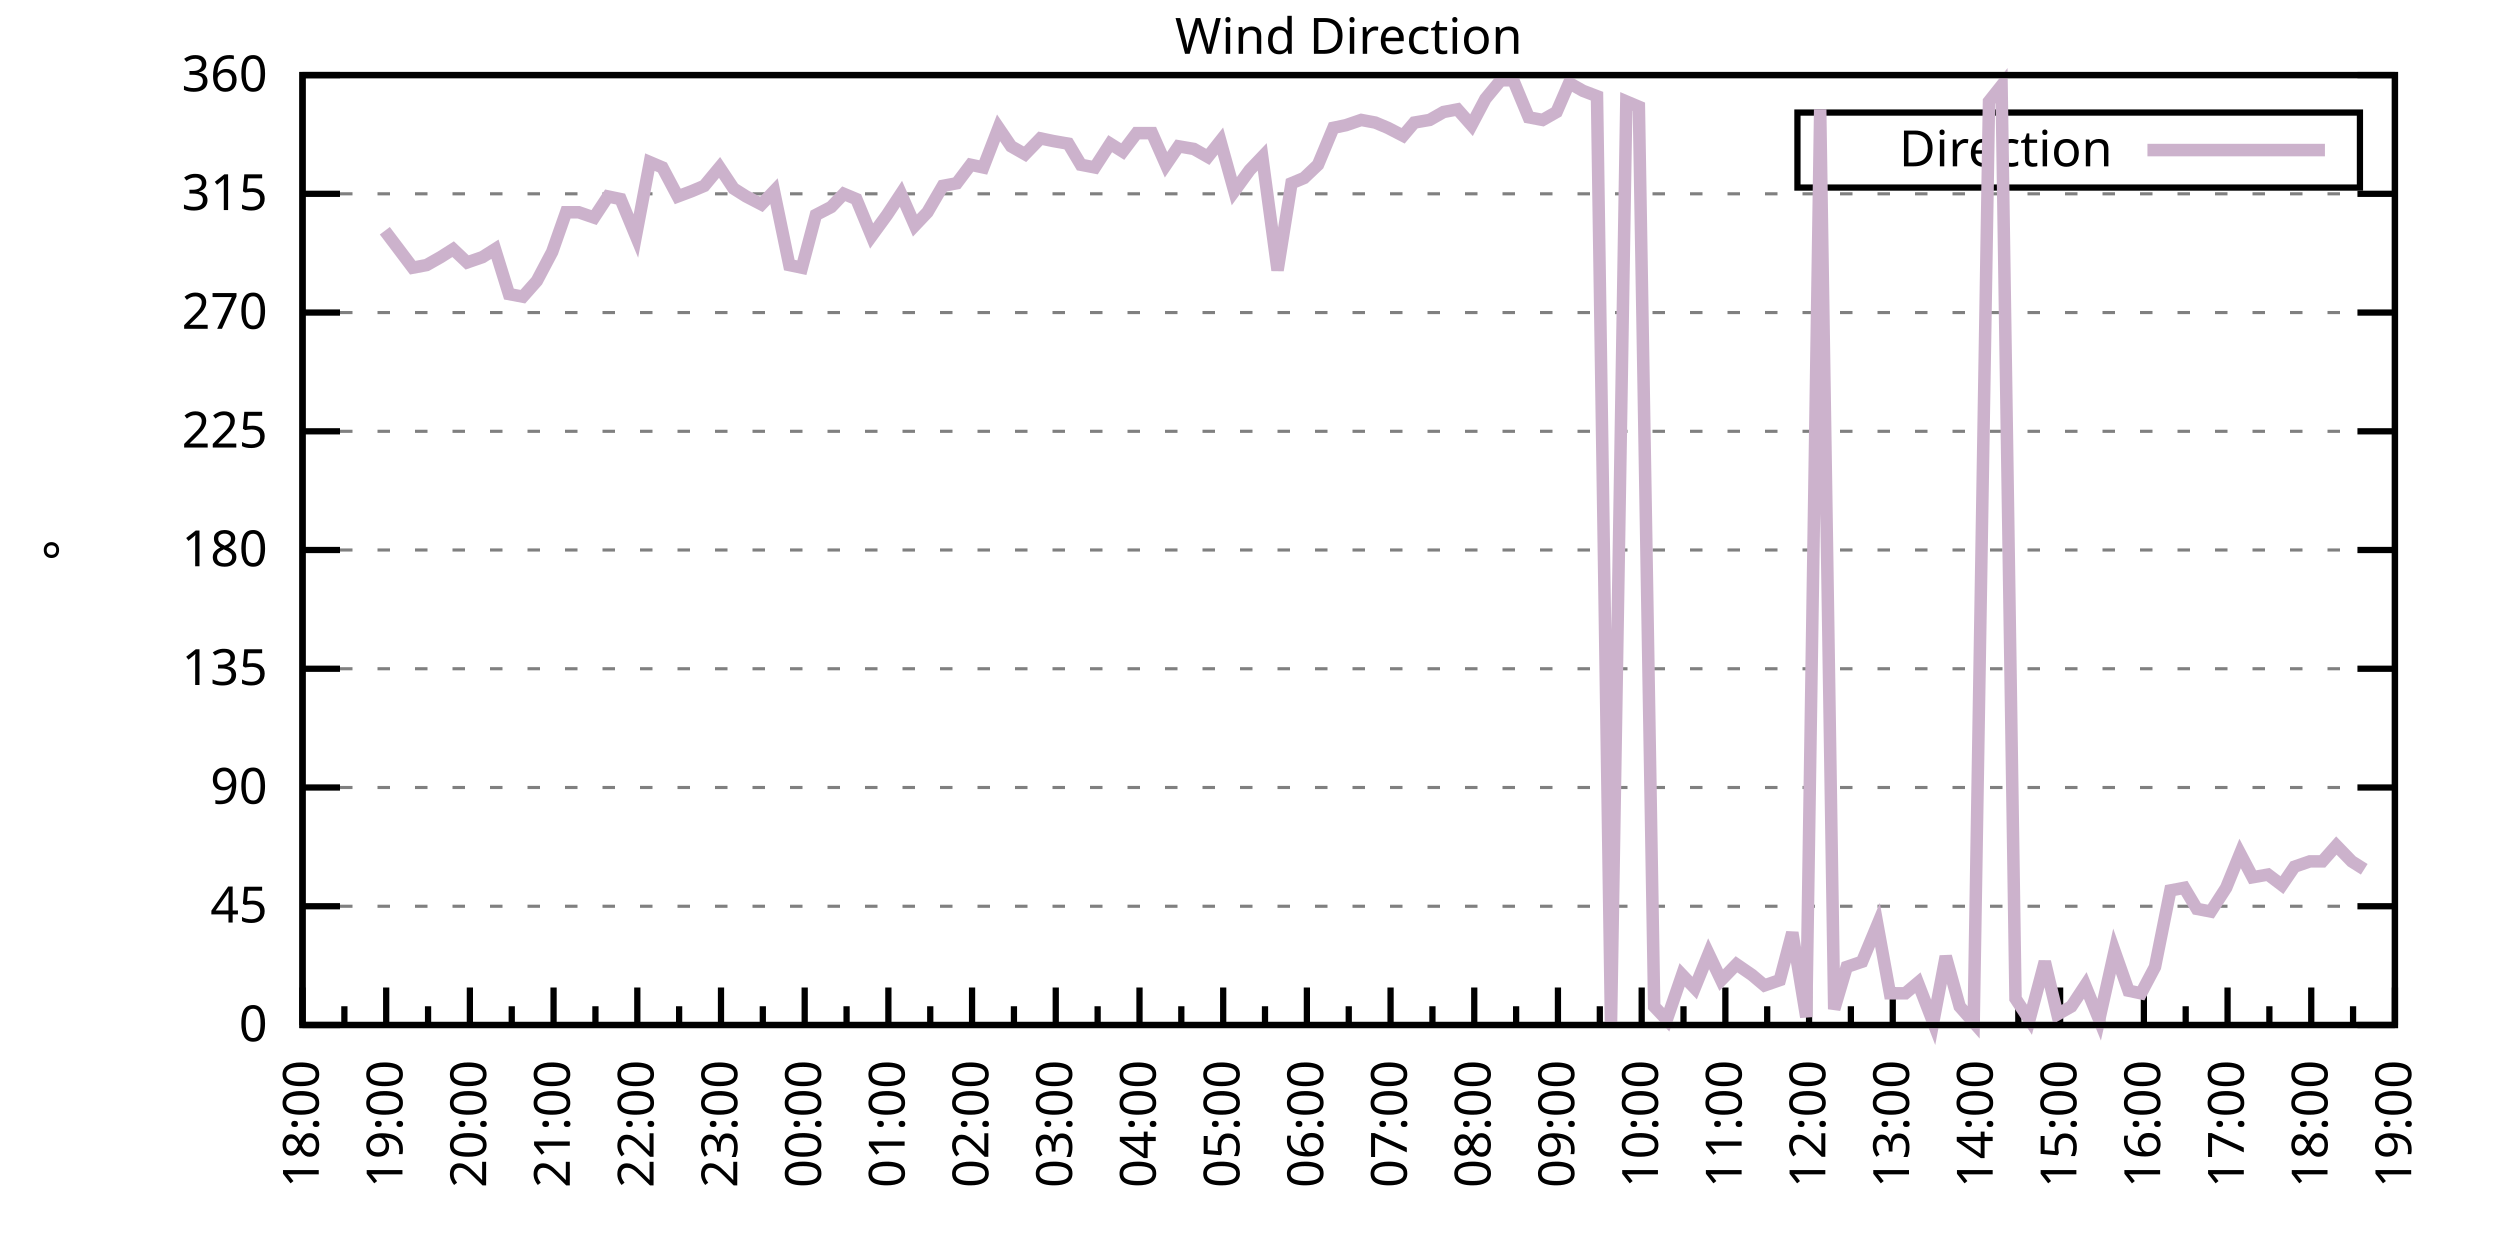
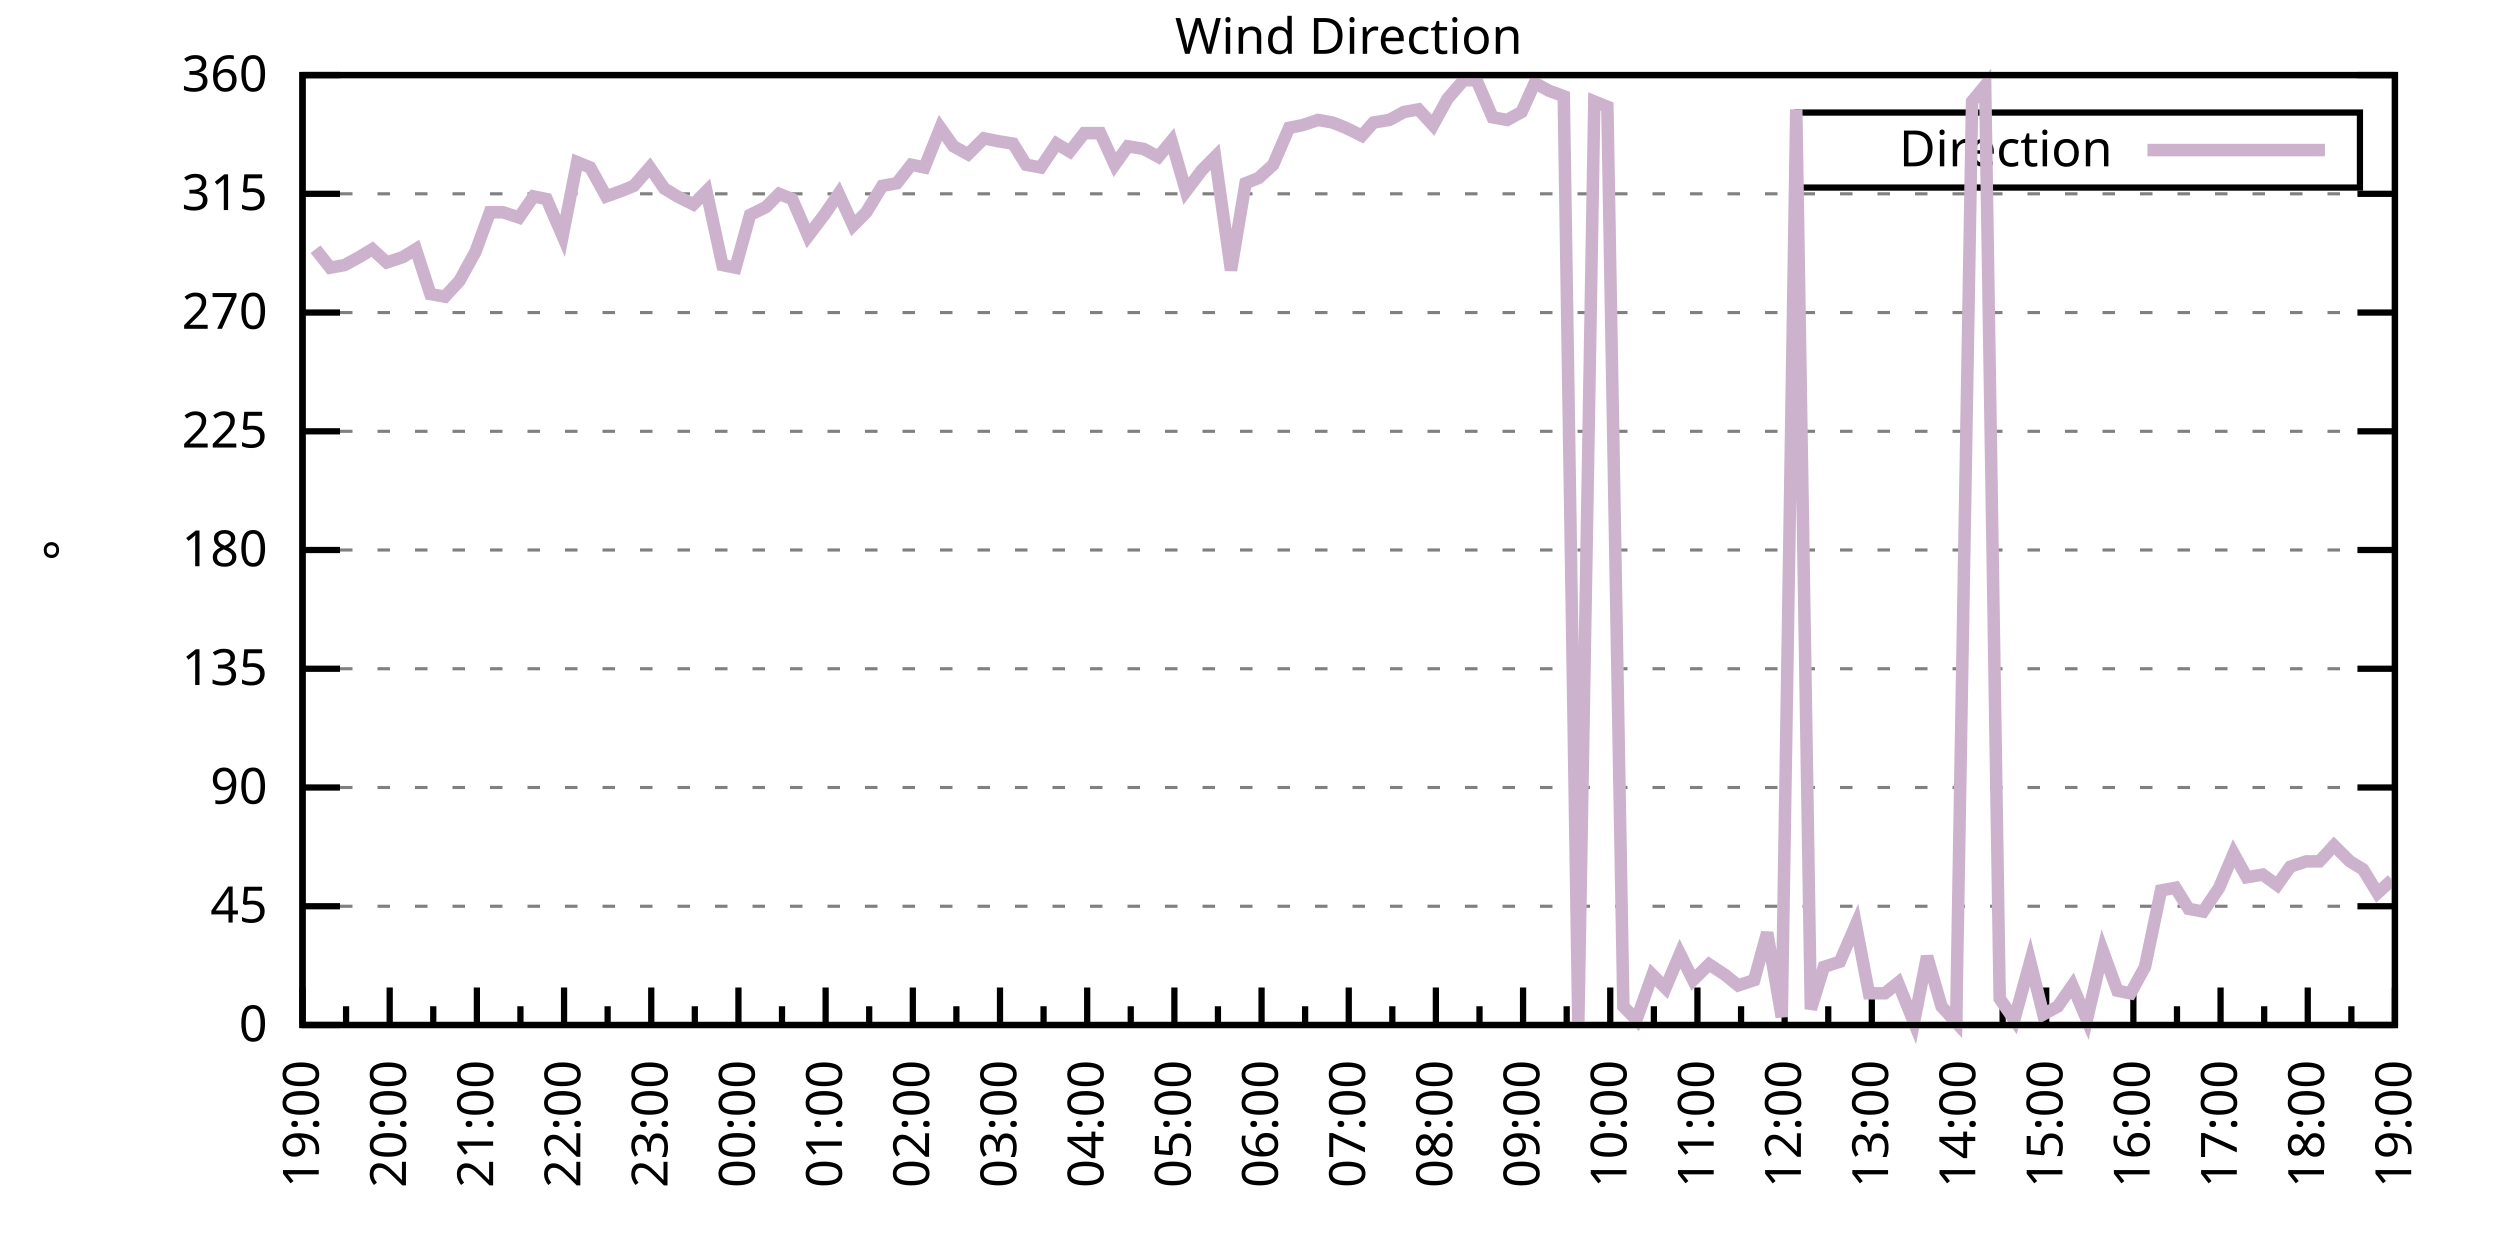
<svg xmlns="http://www.w3.org/2000/svg" xmlns:xlink="http://www.w3.org/1999/xlink" width="400" height="200" viewBox="0 0 400 200">
  <g id="gnuplot_canvas">
    <rect x="0" y="0" width="400" height="200" fill="none" />
    <defs>
      <circle id="gpDot" r="0.5" stroke-width="0.5" stroke="currentColor" />
      <path id="gpPt0" stroke-width="0.333" stroke="currentColor" d="M-1,0 h2 M0,-1 v2" />
      <path id="gpPt1" stroke-width="0.333" stroke="currentColor" d="M-1,-1 L1,1 M1,-1 L-1,1" />
      <path id="gpPt2" stroke-width="0.333" stroke="currentColor" d="M-1,0 L1,0 M0,-1 L0,1 M-1,-1 L1,1 M-1,1 L1,-1" />
      <rect id="gpPt3" stroke-width="0.333" stroke="currentColor" x="-1" y="-1" width="2" height="2" />
      <rect id="gpPt4" stroke-width="0.333" stroke="currentColor" fill="currentColor" x="-1" y="-1" width="2" height="2" />
      <circle id="gpPt5" stroke-width="0.333" stroke="currentColor" cx="0" cy="0" r="1" />
      <use xlink:href="#gpPt5" id="gpPt6" fill="currentColor" stroke="none" />
      <path id="gpPt7" stroke-width="0.333" stroke="currentColor" d="M0,-1.33 L-1.33,0.67 L1.33,0.67 z" />
      <use xlink:href="#gpPt7" id="gpPt8" fill="currentColor" stroke="none" />
      <use xlink:href="#gpPt7" id="gpPt9" stroke="currentColor" transform="rotate(180)" />
      <use xlink:href="#gpPt9" id="gpPt10" fill="currentColor" stroke="none" />
      <use xlink:href="#gpPt3" id="gpPt11" stroke="currentColor" transform="rotate(45)" />
      <use xlink:href="#gpPt11" id="gpPt12" fill="currentColor" stroke="none" />
      <path id="gpPt13" stroke-width="0.333" stroke="currentColor" d="M0,1.330 L1.265,0.411 L0.782,-1.067 L-0.782,-1.076 L-1.265,0.411 z" />
      <use xlink:href="#gpPt13" id="gpPt14" fill="currentColor" stroke="none" />
      <filter id="textbox" filterUnits="objectBoundingBox" x="0" y="0" height="1" width="1">
        <feFlood flood-color="white" flood-opacity="1" result="bgnd" />
        <feComposite in="SourceGraphic" in2="bgnd" operator="atop" />
      </filter>
      <filter id="greybox" filterUnits="objectBoundingBox" x="0" y="0" height="1" width="1">
        <feFlood flood-color="lightgrey" flood-opacity="1" result="grey" />
        <feComposite in="SourceGraphic" in2="grey" operator="atop" />
      </filter>
    </defs>
    <g fill="none" color="white" stroke="currentColor" stroke-width="1.00" stroke-linecap="butt" stroke-linejoin="miter">
</g>
    <g fill="none" color="black" stroke="currentColor" stroke-width="1.00" stroke-linecap="butt" stroke-linejoin="miter">
      <g stroke="none" shape-rendering="crispEdges">
        <polygon fill="rgb(255, 255, 255)" points="48.40,164.00 383.18,164.00 383.18,12.02 48.40,12.02 " />
      </g>
    </g>
    <g fill="none" color="black" stroke="currentColor" stroke-width="1.00" stroke-linecap="butt" stroke-linejoin="miter">
</g>
    <g fill="none" color="black" stroke="black" stroke-width="0.50" stroke-linecap="butt" stroke-linejoin="miter">
</g>
    <g fill="none" color="gray" stroke="currentColor" stroke-width="0.50" stroke-linecap="butt" stroke-linejoin="miter">
      <path stroke="gray" stroke-dasharray="2,4" class="gridline" d="M48.40,164.00 L383.19,164.00  " />
    </g>
    <g fill="none" color="gray" stroke="gray" stroke-width="1.00" stroke-linecap="butt" stroke-linejoin="miter">
</g>
    <g fill="none" color="black" stroke="currentColor" stroke-width="1.00" stroke-linecap="butt" stroke-linejoin="miter">
      <path stroke="black" d="M48.40,164.00 L54.40,164.00 M383.19,164.00 L377.19,164.00  " />
      <g transform="translate(42.80,166.60)" stroke="none" fill="black" font-family="Sans" font-size="8.00" text-anchor="end">
        <text>
          <tspan font-family="Sans"> 0</tspan>
        </text>
      </g>
    </g>
    <g fill="none" color="black" stroke="currentColor" stroke-width="1.00" stroke-linecap="butt" stroke-linejoin="miter">
</g>
    <g fill="none" color="black" stroke="black" stroke-width="0.50" stroke-linecap="butt" stroke-linejoin="miter">
</g>
    <g fill="none" color="gray" stroke="currentColor" stroke-width="0.50" stroke-linecap="butt" stroke-linejoin="miter">
      <path stroke="gray" stroke-dasharray="2,4" class="gridline" d="M48.40,145.00 L383.19,145.00  " />
    </g>
    <g fill="none" color="gray" stroke="gray" stroke-width="1.00" stroke-linecap="butt" stroke-linejoin="miter">
</g>
    <g fill="none" color="black" stroke="currentColor" stroke-width="1.00" stroke-linecap="butt" stroke-linejoin="miter">
      <path stroke="black" d="M48.40,145.00 L54.40,145.00 M383.19,145.00 L377.19,145.00  " />
      <g transform="translate(42.80,147.60)" stroke="none" fill="black" font-family="Sans" font-size="8.00" text-anchor="end">
        <text>
          <tspan font-family="Sans"> 45</tspan>
        </text>
      </g>
    </g>
    <g fill="none" color="black" stroke="currentColor" stroke-width="1.00" stroke-linecap="butt" stroke-linejoin="miter">
</g>
    <g fill="none" color="black" stroke="black" stroke-width="0.50" stroke-linecap="butt" stroke-linejoin="miter">
</g>
    <g fill="none" color="gray" stroke="currentColor" stroke-width="0.50" stroke-linecap="butt" stroke-linejoin="miter">
      <path stroke="gray" stroke-dasharray="2,4" class="gridline" d="M48.40,126.00 L383.19,126.00  " />
    </g>
    <g fill="none" color="gray" stroke="gray" stroke-width="1.00" stroke-linecap="butt" stroke-linejoin="miter">
</g>
    <g fill="none" color="black" stroke="currentColor" stroke-width="1.00" stroke-linecap="butt" stroke-linejoin="miter">
      <path stroke="black" d="M48.40,126.00 L54.40,126.00 M383.19,126.00 L377.19,126.00  " />
      <g transform="translate(42.80,128.60)" stroke="none" fill="black" font-family="Sans" font-size="8.00" text-anchor="end">
        <text>
          <tspan font-family="Sans"> 90</tspan>
        </text>
      </g>
    </g>
    <g fill="none" color="black" stroke="currentColor" stroke-width="1.00" stroke-linecap="butt" stroke-linejoin="miter">
</g>
    <g fill="none" color="black" stroke="black" stroke-width="0.50" stroke-linecap="butt" stroke-linejoin="miter">
</g>
    <g fill="none" color="gray" stroke="currentColor" stroke-width="0.50" stroke-linecap="butt" stroke-linejoin="miter">
      <path stroke="gray" stroke-dasharray="2,4" class="gridline" d="M48.40,107.00 L383.19,107.00  " />
    </g>
    <g fill="none" color="gray" stroke="gray" stroke-width="1.00" stroke-linecap="butt" stroke-linejoin="miter">
</g>
    <g fill="none" color="black" stroke="currentColor" stroke-width="1.00" stroke-linecap="butt" stroke-linejoin="miter">
      <path stroke="black" d="M48.40,107.00 L54.40,107.00 M383.19,107.00 L377.19,107.00  " />
      <g transform="translate(42.80,109.60)" stroke="none" fill="black" font-family="Sans" font-size="8.00" text-anchor="end">
        <text>
          <tspan font-family="Sans"> 135</tspan>
        </text>
      </g>
    </g>
    <g fill="none" color="black" stroke="currentColor" stroke-width="1.00" stroke-linecap="butt" stroke-linejoin="miter">
</g>
    <g fill="none" color="black" stroke="black" stroke-width="0.50" stroke-linecap="butt" stroke-linejoin="miter">
</g>
    <g fill="none" color="gray" stroke="currentColor" stroke-width="0.50" stroke-linecap="butt" stroke-linejoin="miter">
      <path stroke="gray" stroke-dasharray="2,4" class="gridline" d="M48.40,88.00 L383.19,88.00  " />
    </g>
    <g fill="none" color="gray" stroke="gray" stroke-width="1.00" stroke-linecap="butt" stroke-linejoin="miter">
</g>
    <g fill="none" color="black" stroke="currentColor" stroke-width="1.00" stroke-linecap="butt" stroke-linejoin="miter">
      <path stroke="black" d="M48.40,88.00 L54.40,88.00 M383.19,88.00 L377.19,88.00  " />
      <g transform="translate(42.80,90.60)" stroke="none" fill="black" font-family="Sans" font-size="8.00" text-anchor="end">
        <text>
          <tspan font-family="Sans"> 180</tspan>
        </text>
      </g>
    </g>
    <g fill="none" color="black" stroke="currentColor" stroke-width="1.00" stroke-linecap="butt" stroke-linejoin="miter">
</g>
    <g fill="none" color="black" stroke="black" stroke-width="0.50" stroke-linecap="butt" stroke-linejoin="miter">
</g>
    <g fill="none" color="gray" stroke="currentColor" stroke-width="0.50" stroke-linecap="butt" stroke-linejoin="miter">
      <path stroke="gray" stroke-dasharray="2,4" class="gridline" d="M48.40,69.01 L383.19,69.01  " />
    </g>
    <g fill="none" color="gray" stroke="gray" stroke-width="1.00" stroke-linecap="butt" stroke-linejoin="miter">
</g>
    <g fill="none" color="black" stroke="currentColor" stroke-width="1.00" stroke-linecap="butt" stroke-linejoin="miter">
      <path stroke="black" d="M48.40,69.01 L54.40,69.01 M383.19,69.01 L377.19,69.01  " />
      <g transform="translate(42.80,71.61)" stroke="none" fill="black" font-family="Sans" font-size="8.00" text-anchor="end">
        <text>
          <tspan font-family="Sans"> 225</tspan>
        </text>
      </g>
    </g>
    <g fill="none" color="black" stroke="currentColor" stroke-width="1.00" stroke-linecap="butt" stroke-linejoin="miter">
</g>
    <g fill="none" color="black" stroke="black" stroke-width="0.50" stroke-linecap="butt" stroke-linejoin="miter">
</g>
    <g fill="none" color="gray" stroke="currentColor" stroke-width="0.50" stroke-linecap="butt" stroke-linejoin="miter">
      <path stroke="gray" stroke-dasharray="2,4" class="gridline" d="M48.40,50.01 L383.19,50.01  " />
    </g>
    <g fill="none" color="gray" stroke="gray" stroke-width="1.00" stroke-linecap="butt" stroke-linejoin="miter">
</g>
    <g fill="none" color="black" stroke="currentColor" stroke-width="1.00" stroke-linecap="butt" stroke-linejoin="miter">
      <path stroke="black" d="M48.40,50.01 L54.40,50.01 M383.19,50.01 L377.19,50.01  " />
      <g transform="translate(42.80,52.61)" stroke="none" fill="black" font-family="Sans" font-size="8.00" text-anchor="end">
        <text>
          <tspan font-family="Sans"> 270</tspan>
        </text>
      </g>
    </g>
    <g fill="none" color="black" stroke="currentColor" stroke-width="1.00" stroke-linecap="butt" stroke-linejoin="miter">
</g>
    <g fill="none" color="black" stroke="black" stroke-width="0.50" stroke-linecap="butt" stroke-linejoin="miter">
</g>
    <g fill="none" color="gray" stroke="currentColor" stroke-width="0.50" stroke-linecap="butt" stroke-linejoin="miter">
      <path stroke="gray" stroke-dasharray="2,4" class="gridline" d="M48.40,31.01 L383.19,31.01  " />
    </g>
    <g fill="none" color="gray" stroke="gray" stroke-width="1.00" stroke-linecap="butt" stroke-linejoin="miter">
</g>
    <g fill="none" color="black" stroke="currentColor" stroke-width="1.00" stroke-linecap="butt" stroke-linejoin="miter">
      <path stroke="black" d="M48.40,31.01 L54.40,31.01 M383.19,31.01 L377.19,31.01  " />
      <g transform="translate(42.80,33.61)" stroke="none" fill="black" font-family="Sans" font-size="8.00" text-anchor="end">
        <text>
          <tspan font-family="Sans"> 315</tspan>
        </text>
      </g>
    </g>
    <g fill="none" color="black" stroke="currentColor" stroke-width="1.00" stroke-linecap="butt" stroke-linejoin="miter">
</g>
    <g fill="none" color="black" stroke="black" stroke-width="0.50" stroke-linecap="butt" stroke-linejoin="miter">
</g>
    <g fill="none" color="gray" stroke="currentColor" stroke-width="0.50" stroke-linecap="butt" stroke-linejoin="miter">
      <path stroke="gray" stroke-dasharray="2,4" class="gridline" d="M48.40,12.01 L383.19,12.01  " />
    </g>
    <g fill="none" color="gray" stroke="gray" stroke-width="1.00" stroke-linecap="butt" stroke-linejoin="miter">
</g>
    <g fill="none" color="black" stroke="currentColor" stroke-width="1.00" stroke-linecap="butt" stroke-linejoin="miter">
      <path stroke="black" d="M48.40,12.01 L54.40,12.01 M383.19,12.01 L377.19,12.01  " />
      <g transform="translate(42.80,14.61)" stroke="none" fill="black" font-family="Sans" font-size="8.00" text-anchor="end">
        <text>
          <tspan font-family="Sans"> 360</tspan>
        </text>
      </g>
    </g>
    <g fill="none" color="black" stroke="currentColor" stroke-width="1.00" stroke-linecap="butt" stroke-linejoin="miter">
      <path stroke="black" d="M48.40,164.00 L48.40,158.00  " />
      <g transform="translate(51.00,169.60) rotate(270)" stroke="none" fill="black" font-family="Sans" font-size="8.00" text-anchor="end">
        <text>
+           <tspan font-family="Sans">19:00</tspan>
+         </text>
+       </g>
+     </g>
+     <g fill="none" color="black" stroke="currentColor" stroke-width="1.00" stroke-linecap="butt" stroke-linejoin="miter">
+       <path stroke="black" d="M55.37,164.00 L55.37,161.00 M62.35,164.00 L62.35,158.00  " />
+       <g transform="translate(64.95,169.60) rotate(270)" stroke="none" fill="black" font-family="Sans" font-size="8.00" text-anchor="end">
+         <text>
+           <tspan font-family="Sans">20:00</tspan>
+         </text>
+       </g>
+     </g>
+     <g fill="none" color="black" stroke="currentColor" stroke-width="1.00" stroke-linecap="butt" stroke-linejoin="miter">
+       <path stroke="black" d="M69.32,164.00 L69.32,161.00 M76.30,164.00 L76.30,158.00  " />
+       <g transform="translate(78.90,169.60) rotate(270)" stroke="none" fill="black" font-family="Sans" font-size="8.00" text-anchor="end">
+         <text>
+           <tspan font-family="Sans">21:00</tspan>
+         </text>
+       </g>
+     </g>
+     <g fill="none" color="black" stroke="currentColor" stroke-width="1.00" stroke-linecap="butt" stroke-linejoin="miter">
+       <path stroke="black" d="M83.27,164.00 L83.27,161.00 M90.25,164.00 L90.25,158.00  " />
+       <g transform="translate(92.85,169.60) rotate(270)" stroke="none" fill="black" font-family="Sans" font-size="8.00" text-anchor="end">
+         <text>
+           <tspan font-family="Sans">22:00</tspan>
+         </text>
+       </g>
+     </g>
+     <g fill="none" color="black" stroke="currentColor" stroke-width="1.00" stroke-linecap="butt" stroke-linejoin="miter">
+       <path stroke="black" d="M97.22,164.00 L97.22,161.00 M104.20,164.00 L104.20,158.00  " />
+       <g transform="translate(106.80,169.60) rotate(270)" stroke="none" fill="black" font-family="Sans" font-size="8.00" text-anchor="end">
+         <text>
+           <tspan font-family="Sans">23:00</tspan>
+         </text>
+       </g>
+     </g>
+     <g fill="none" color="black" stroke="currentColor" stroke-width="1.00" stroke-linecap="butt" stroke-linejoin="miter">
+       <path stroke="black" d="M111.17,164.00 L111.17,161.00 M118.15,164.00 L118.15,158.00  " />
+       <g transform="translate(120.75,169.60) rotate(270)" stroke="none" fill="black" font-family="Sans" font-size="8.00" text-anchor="end">
+         <text>
+           <tspan font-family="Sans">00:00</tspan>
+         </text>
+       </g>
+     </g>
+     <g fill="none" color="black" stroke="currentColor" stroke-width="1.00" stroke-linecap="butt" stroke-linejoin="miter">
+       <path stroke="black" d="M125.12,164.00 L125.12,161.00 M132.10,164.00 L132.10,158.00  " />
+       <g transform="translate(134.70,169.60) rotate(270)" stroke="none" fill="black" font-family="Sans" font-size="8.00" text-anchor="end">
+         <text>
+           <tspan font-family="Sans">01:00</tspan>
+         </text>
+       </g>
+     </g>
+     <g fill="none" color="black" stroke="currentColor" stroke-width="1.00" stroke-linecap="butt" stroke-linejoin="miter">
+       <path stroke="black" d="M139.07,164.00 L139.07,161.00 M146.05,164.00 L146.05,158.00  " />
+       <g transform="translate(148.65,169.60) rotate(270)" stroke="none" fill="black" font-family="Sans" font-size="8.00" text-anchor="end">
+         <text>
+           <tspan font-family="Sans">02:00</tspan>
+         </text>
+       </g>
+     </g>
+     <g fill="none" color="black" stroke="currentColor" stroke-width="1.00" stroke-linecap="butt" stroke-linejoin="miter">
+       <path stroke="black" d="M153.02,164.00 L153.02,161.00 M160.00,164.00 L160.00,158.00  " />
+       <g transform="translate(162.60,169.60) rotate(270)" stroke="none" fill="black" font-family="Sans" font-size="8.00" text-anchor="end">
+         <text>
+           <tspan font-family="Sans">03:00</tspan>
+         </text>
+       </g>
+     </g>
+     <g fill="none" color="black" stroke="currentColor" stroke-width="1.00" stroke-linecap="butt" stroke-linejoin="miter">
+       <path stroke="black" d="M166.97,164.00 L166.97,161.00 M173.95,164.00 L173.95,158.00  " />
+       <g transform="translate(176.55,169.60) rotate(270)" stroke="none" fill="black" font-family="Sans" font-size="8.00" text-anchor="end">
+         <text>
+           <tspan font-family="Sans">04:00</tspan>
+         </text>
+       </g>
+     </g>
+     <g fill="none" color="black" stroke="currentColor" stroke-width="1.00" stroke-linecap="butt" stroke-linejoin="miter">
+       <path stroke="black" d="M180.92,164.00 L180.92,161.00 M187.90,164.00 L187.90,158.00  " />
+       <g transform="translate(190.50,169.60) rotate(270)" stroke="none" fill="black" font-family="Sans" font-size="8.00" text-anchor="end">
+         <text>
+           <tspan font-family="Sans">05:00</tspan>
+         </text>
+       </g>
+     </g>
+     <g fill="none" color="black" stroke="currentColor" stroke-width="1.00" stroke-linecap="butt" stroke-linejoin="miter">
+       <path stroke="black" d="M194.87,164.00 L194.87,161.00 M201.85,164.00 L201.85,158.00  " />
+       <g transform="translate(204.45,169.60) rotate(270)" stroke="none" fill="black" font-family="Sans" font-size="8.00" text-anchor="end">
+         <text>
+           <tspan font-family="Sans">06:00</tspan>
+         </text>
+       </g>
+     </g>
+     <g fill="none" color="black" stroke="currentColor" stroke-width="1.00" stroke-linecap="butt" stroke-linejoin="miter">
+       <path stroke="black" d="M208.82,164.00 L208.82,161.00 M215.80,164.00 L215.80,158.00  " />
+       <g transform="translate(218.40,169.60) rotate(270)" stroke="none" fill="black" font-family="Sans" font-size="8.00" text-anchor="end">
+         <text>
+           <tspan font-family="Sans">07:00</tspan>
+         </text>
+       </g>
+     </g>
+     <g fill="none" color="black" stroke="currentColor" stroke-width="1.00" stroke-linecap="butt" stroke-linejoin="miter">
+       <path stroke="black" d="M222.77,164.00 L222.77,161.00 M229.74,164.00 L229.74,158.00  " />
+       <g transform="translate(232.34,169.60) rotate(270)" stroke="none" fill="black" font-family="Sans" font-size="8.00" text-anchor="end">
+         <text>
+           <tspan font-family="Sans">08:00</tspan>
+         </text>
+       </g>
+     </g>
+     <g fill="none" color="black" stroke="currentColor" stroke-width="1.00" stroke-linecap="butt" stroke-linejoin="miter">
+       <path stroke="black" d="M236.72,164.00 L236.72,161.00 M243.69,164.00 L243.69,158.00  " />
+       <g transform="translate(246.29,169.60) rotate(270)" stroke="none" fill="black" font-family="Sans" font-size="8.00" text-anchor="end">
+         <text>
+           <tspan font-family="Sans">09:00</tspan>
+         </text>
+       </g>
+     </g>
+     <g fill="none" color="black" stroke="currentColor" stroke-width="1.00" stroke-linecap="butt" stroke-linejoin="miter">
+       <path stroke="black" d="M250.67,164.00 L250.67,161.00 M257.64,164.00 L257.64,158.00  " />
+       <g transform="translate(260.24,169.60) rotate(270)" stroke="none" fill="black" font-family="Sans" font-size="8.00" text-anchor="end">
+         <text>
+           <tspan font-family="Sans">10:00</tspan>
+         </text>
+       </g>
+     </g>
+     <g fill="none" color="black" stroke="currentColor" stroke-width="1.00" stroke-linecap="butt" stroke-linejoin="miter">
+       <path stroke="black" d="M264.62,164.00 L264.62,161.00 M271.59,164.00 L271.59,158.00  " />
+       <g transform="translate(274.19,169.60) rotate(270)" stroke="none" fill="black" font-family="Sans" font-size="8.00" text-anchor="end">
+         <text>
+           <tspan font-family="Sans">11:00</tspan>
+         </text>
+       </g>
+     </g>
+     <g fill="none" color="black" stroke="currentColor" stroke-width="1.00" stroke-linecap="butt" stroke-linejoin="miter">
+       <path stroke="black" d="M278.57,164.00 L278.57,161.00 M285.54,164.00 L285.54,158.00  " />
+       <g transform="translate(288.14,169.60) rotate(270)" stroke="none" fill="black" font-family="Sans" font-size="8.00" text-anchor="end">
+         <text>
+           <tspan font-family="Sans">12:00</tspan>
+         </text>
+       </g>
+     </g>
+     <g fill="none" color="black" stroke="currentColor" stroke-width="1.00" stroke-linecap="butt" stroke-linejoin="miter">
+       <path stroke="black" d="M292.52,164.00 L292.52,161.00 M299.49,164.00 L299.49,158.00  " />
+       <g transform="translate(302.09,169.60) rotate(270)" stroke="none" fill="black" font-family="Sans" font-size="8.00" text-anchor="end">
+         <text>
+           <tspan font-family="Sans">13:00</tspan>
+         </text>
+       </g>
+     </g>
+     <g fill="none" color="black" stroke="currentColor" stroke-width="1.00" stroke-linecap="butt" stroke-linejoin="miter">
+       <path stroke="black" d="M306.47,164.00 L306.47,161.00 M313.44,164.00 L313.44,158.00  " />
+       <g transform="translate(316.04,169.60) rotate(270)" stroke="none" fill="black" font-family="Sans" font-size="8.00" text-anchor="end">
+         <text>
+           <tspan font-family="Sans">14:00</tspan>
+         </text>
+       </g>
+     </g>
+     <g fill="none" color="black" stroke="currentColor" stroke-width="1.00" stroke-linecap="butt" stroke-linejoin="miter">
+       <path stroke="black" d="M320.42,164.00 L320.42,161.00 M327.39,164.00 L327.39,158.00  " />
+       <g transform="translate(329.99,169.60) rotate(270)" stroke="none" fill="black" font-family="Sans" font-size="8.00" text-anchor="end">
+         <text>
+           <tspan font-family="Sans">15:00</tspan>
+         </text>
+       </g>
+     </g>
+     <g fill="none" color="black" stroke="currentColor" stroke-width="1.00" stroke-linecap="butt" stroke-linejoin="miter">
+       <path stroke="black" d="M334.37,164.00 L334.37,161.00 M341.34,164.00 L341.34,158.00  " />
+       <g transform="translate(343.94,169.60) rotate(270)" stroke="none" fill="black" font-family="Sans" font-size="8.00" text-anchor="end">
+         <text>
+           <tspan font-family="Sans">16:00</tspan>
+         </text>
+       </g>
+     </g>
+     <g fill="none" color="black" stroke="currentColor" stroke-width="1.00" stroke-linecap="butt" stroke-linejoin="miter">
+       <path stroke="black" d="M348.32,164.00 L348.32,161.00 M355.29,164.00 L355.29,158.00  " />
+       <g transform="translate(357.89,169.60) rotate(270)" stroke="none" fill="black" font-family="Sans" font-size="8.00" text-anchor="end">
+         <text>
+           <tspan font-family="Sans">17:00</tspan>
+         </text>
+       </g>
+     </g>
+     <g fill="none" color="black" stroke="currentColor" stroke-width="1.00" stroke-linecap="butt" stroke-linejoin="miter">
+       <path stroke="black" d="M362.27,164.00 L362.27,161.00 M369.24,164.00 L369.24,158.00  " />
+       <g transform="translate(371.84,169.60) rotate(270)" stroke="none" fill="black" font-family="Sans" font-size="8.00" text-anchor="end">
+         <text>
          <tspan font-family="Sans">18:00</tspan>
        </text>
      </g>
    </g>
    <g fill="none" color="black" stroke="currentColor" stroke-width="1.00" stroke-linecap="butt" stroke-linejoin="miter">
-       <path stroke="black" d="M55.10,164.00 L55.10,161.00 M61.79,164.00 L61.79,158.00  " />
-       <g transform="translate(64.39,169.60) rotate(270)" stroke="none" fill="black" font-family="Sans" font-size="8.00" text-anchor="end">
-         <text>
-           <tspan font-family="Sans">19:00</tspan>
-         </text>
-       </g>
-     </g>
-     <g fill="none" color="black" stroke="currentColor" stroke-width="1.00" stroke-linecap="butt" stroke-linejoin="miter">
-       <path stroke="black" d="M68.49,164.00 L68.49,161.00 M75.18,164.00 L75.18,158.00  " />
-       <g transform="translate(77.78,169.60) rotate(270)" stroke="none" fill="black" font-family="Sans" font-size="8.00" text-anchor="end">
-         <text>
-           <tspan font-family="Sans">20:00</tspan>
-         </text>
-       </g>
-     </g>
-     <g fill="none" color="black" stroke="currentColor" stroke-width="1.00" stroke-linecap="butt" stroke-linejoin="miter">
-       <path stroke="black" d="M81.88,164.00 L81.88,161.00 M88.57,164.00 L88.57,158.00  " />
-       <g transform="translate(91.17,169.60) rotate(270)" stroke="none" fill="black" font-family="Sans" font-size="8.00" text-anchor="end">
-         <text>
-           <tspan font-family="Sans">21:00</tspan>
-         </text>
-       </g>
-     </g>
-     <g fill="none" color="black" stroke="currentColor" stroke-width="1.00" stroke-linecap="butt" stroke-linejoin="miter">
-       <path stroke="black" d="M95.27,164.00 L95.27,161.00 M101.97,164.00 L101.97,158.00  " />
-       <g transform="translate(104.57,169.60) rotate(270)" stroke="none" fill="black" font-family="Sans" font-size="8.00" text-anchor="end">
-         <text>
-           <tspan font-family="Sans">22:00</tspan>
-         </text>
-       </g>
-     </g>
-     <g fill="none" color="black" stroke="currentColor" stroke-width="1.00" stroke-linecap="butt" stroke-linejoin="miter">
-       <path stroke="black" d="M108.66,164.00 L108.66,161.00 M115.36,164.00 L115.36,158.00  " />
-       <g transform="translate(117.96,169.60) rotate(270)" stroke="none" fill="black" font-family="Sans" font-size="8.00" text-anchor="end">
-         <text>
-           <tspan font-family="Sans">23:00</tspan>
-         </text>
-       </g>
-     </g>
-     <g fill="none" color="black" stroke="currentColor" stroke-width="1.00" stroke-linecap="butt" stroke-linejoin="miter">
-       <path stroke="black" d="M122.05,164.00 L122.05,161.00 M128.75,164.00 L128.75,158.00  " />
-       <g transform="translate(131.35,169.60) rotate(270)" stroke="none" fill="black" font-family="Sans" font-size="8.00" text-anchor="end">
-         <text>
-           <tspan font-family="Sans">00:00</tspan>
-         </text>
-       </g>
-     </g>
-     <g fill="none" color="black" stroke="currentColor" stroke-width="1.00" stroke-linecap="butt" stroke-linejoin="miter">
-       <path stroke="black" d="M135.45,164.00 L135.45,161.00 M142.14,164.00 L142.14,158.00  " />
-       <g transform="translate(144.74,169.60) rotate(270)" stroke="none" fill="black" font-family="Sans" font-size="8.00" text-anchor="end">
-         <text>
-           <tspan font-family="Sans">01:00</tspan>
-         </text>
-       </g>
-     </g>
-     <g fill="none" color="black" stroke="currentColor" stroke-width="1.00" stroke-linecap="butt" stroke-linejoin="miter">
-       <path stroke="black" d="M148.84,164.00 L148.84,161.00 M155.53,164.00 L155.53,158.00  " />
-       <g transform="translate(158.13,169.60) rotate(270)" stroke="none" fill="black" font-family="Sans" font-size="8.00" text-anchor="end">
-         <text>
-           <tspan font-family="Sans">02:00</tspan>
-         </text>
-       </g>
-     </g>
-     <g fill="none" color="black" stroke="currentColor" stroke-width="1.00" stroke-linecap="butt" stroke-linejoin="miter">
-       <path stroke="black" d="M162.23,164.00 L162.23,161.00 M168.92,164.00 L168.92,158.00  " />
-       <g transform="translate(171.52,169.60) rotate(270)" stroke="none" fill="black" font-family="Sans" font-size="8.00" text-anchor="end">
-         <text>
-           <tspan font-family="Sans">03:00</tspan>
-         </text>
-       </g>
-     </g>
-     <g fill="none" color="black" stroke="currentColor" stroke-width="1.00" stroke-linecap="butt" stroke-linejoin="miter">
-       <path stroke="black" d="M175.62,164.00 L175.62,161.00 M182.32,164.00 L182.32,158.00  " />
-       <g transform="translate(184.92,169.60) rotate(270)" stroke="none" fill="black" font-family="Sans" font-size="8.00" text-anchor="end">
-         <text>
-           <tspan font-family="Sans">04:00</tspan>
-         </text>
-       </g>
-     </g>
-     <g fill="none" color="black" stroke="currentColor" stroke-width="1.00" stroke-linecap="butt" stroke-linejoin="miter">
-       <path stroke="black" d="M189.01,164.00 L189.01,161.00 M195.71,164.00 L195.71,158.00  " />
-       <g transform="translate(198.31,169.60) rotate(270)" stroke="none" fill="black" font-family="Sans" font-size="8.00" text-anchor="end">
-         <text>
-           <tspan font-family="Sans">05:00</tspan>
-         </text>
-       </g>
-     </g>
-     <g fill="none" color="black" stroke="currentColor" stroke-width="1.00" stroke-linecap="butt" stroke-linejoin="miter">
-       <path stroke="black" d="M202.40,164.00 L202.40,161.00 M209.10,164.00 L209.10,158.00  " />
-       <g transform="translate(211.70,169.60) rotate(270)" stroke="none" fill="black" font-family="Sans" font-size="8.00" text-anchor="end">
-         <text>
-           <tspan font-family="Sans">06:00</tspan>
-         </text>
-       </g>
-     </g>
-     <g fill="none" color="black" stroke="currentColor" stroke-width="1.00" stroke-linecap="butt" stroke-linejoin="miter">
-       <path stroke="black" d="M215.80,164.00 L215.80,161.00 M222.49,164.00 L222.49,158.00  " />
-       <g transform="translate(225.09,169.60) rotate(270)" stroke="none" fill="black" font-family="Sans" font-size="8.00" text-anchor="end">
-         <text>
-           <tspan font-family="Sans">07:00</tspan>
-         </text>
-       </g>
-     </g>
-     <g fill="none" color="black" stroke="currentColor" stroke-width="1.00" stroke-linecap="butt" stroke-linejoin="miter">
-       <path stroke="black" d="M229.19,164.00 L229.19,161.00 M235.88,164.00 L235.88,158.00  " />
-       <g transform="translate(238.48,169.60) rotate(270)" stroke="none" fill="black" font-family="Sans" font-size="8.00" text-anchor="end">
-         <text>
-           <tspan font-family="Sans">08:00</tspan>
-         </text>
-       </g>
-     </g>
-     <g fill="none" color="black" stroke="currentColor" stroke-width="1.00" stroke-linecap="butt" stroke-linejoin="miter">
-       <path stroke="black" d="M242.58,164.00 L242.58,161.00 M249.27,164.00 L249.27,158.00  " />
-       <g transform="translate(251.87,169.60) rotate(270)" stroke="none" fill="black" font-family="Sans" font-size="8.00" text-anchor="end">
-         <text>
-           <tspan font-family="Sans">09:00</tspan>
-         </text>
-       </g>
-     </g>
-     <g fill="none" color="black" stroke="currentColor" stroke-width="1.00" stroke-linecap="butt" stroke-linejoin="miter">
-       <path stroke="black" d="M255.97,164.00 L255.97,161.00 M262.67,164.00 L262.67,158.00  " />
-       <g transform="translate(265.27,169.60) rotate(270)" stroke="none" fill="black" font-family="Sans" font-size="8.00" text-anchor="end">
-         <text>
-           <tspan font-family="Sans">10:00</tspan>
-         </text>
-       </g>
-     </g>
-     <g fill="none" color="black" stroke="currentColor" stroke-width="1.00" stroke-linecap="butt" stroke-linejoin="miter">
-       <path stroke="black" d="M269.36,164.00 L269.36,161.00 M276.06,164.00 L276.06,158.00  " />
-       <g transform="translate(278.66,169.60) rotate(270)" stroke="none" fill="black" font-family="Sans" font-size="8.00" text-anchor="end">
-         <text>
-           <tspan font-family="Sans">11:00</tspan>
-         </text>
-       </g>
-     </g>
-     <g fill="none" color="black" stroke="currentColor" stroke-width="1.00" stroke-linecap="butt" stroke-linejoin="miter">
-       <path stroke="black" d="M282.75,164.00 L282.75,161.00 M289.45,164.00 L289.45,158.00  " />
-       <g transform="translate(292.05,169.60) rotate(270)" stroke="none" fill="black" font-family="Sans" font-size="8.00" text-anchor="end">
-         <text>
-           <tspan font-family="Sans">12:00</tspan>
-         </text>
-       </g>
-     </g>
-     <g fill="none" color="black" stroke="currentColor" stroke-width="1.00" stroke-linecap="butt" stroke-linejoin="miter">
-       <path stroke="black" d="M296.14,164.00 L296.14,161.00 M302.84,164.00 L302.84,158.00  " />
-       <g transform="translate(305.44,169.60) rotate(270)" stroke="none" fill="black" font-family="Sans" font-size="8.00" text-anchor="end">
-         <text>
-           <tspan font-family="Sans">13:00</tspan>
-         </text>
-       </g>
-     </g>
-     <g fill="none" color="black" stroke="currentColor" stroke-width="1.00" stroke-linecap="butt" stroke-linejoin="miter">
-       <path stroke="black" d="M309.54,164.00 L309.54,161.00 M316.23,164.00 L316.23,158.00  " />
-       <g transform="translate(318.83,169.60) rotate(270)" stroke="none" fill="black" font-family="Sans" font-size="8.00" text-anchor="end">
-         <text>
-           <tspan font-family="Sans">14:00</tspan>
-         </text>
-       </g>
-     </g>
-     <g fill="none" color="black" stroke="currentColor" stroke-width="1.00" stroke-linecap="butt" stroke-linejoin="miter">
-       <path stroke="black" d="M322.93,164.00 L322.93,161.00 M329.62,164.00 L329.62,158.00  " />
-       <g transform="translate(332.22,169.60) rotate(270)" stroke="none" fill="black" font-family="Sans" font-size="8.00" text-anchor="end">
-         <text>
-           <tspan font-family="Sans">15:00</tspan>
-         </text>
-       </g>
-     </g>
-     <g fill="none" color="black" stroke="currentColor" stroke-width="1.00" stroke-linecap="butt" stroke-linejoin="miter">
-       <path stroke="black" d="M336.32,164.00 L336.32,161.00 M343.02,164.00 L343.02,158.00  " />
-       <g transform="translate(345.62,169.60) rotate(270)" stroke="none" fill="black" font-family="Sans" font-size="8.00" text-anchor="end">
-         <text>
-           <tspan font-family="Sans">16:00</tspan>
-         </text>
-       </g>
-     </g>
-     <g fill="none" color="black" stroke="currentColor" stroke-width="1.00" stroke-linecap="butt" stroke-linejoin="miter">
-       <path stroke="black" d="M349.71,164.00 L349.71,161.00 M356.41,164.00 L356.41,158.00  " />
-       <g transform="translate(359.01,169.60) rotate(270)" stroke="none" fill="black" font-family="Sans" font-size="8.00" text-anchor="end">
-         <text>
-           <tspan font-family="Sans">17:00</tspan>
-         </text>
-       </g>
-     </g>
-     <g fill="none" color="black" stroke="currentColor" stroke-width="1.00" stroke-linecap="butt" stroke-linejoin="miter">
-       <path stroke="black" d="M363.10,164.00 L363.10,161.00 M369.80,164.00 L369.80,158.00  " />
-       <g transform="translate(372.40,169.60) rotate(270)" stroke="none" fill="black" font-family="Sans" font-size="8.00" text-anchor="end">
-         <text>
-           <tspan font-family="Sans">18:00</tspan>
-         </text>
-       </g>
-     </g>
-     <g fill="none" color="black" stroke="currentColor" stroke-width="1.00" stroke-linecap="butt" stroke-linejoin="miter">
-       <path stroke="black" d="M376.49,164.00 L376.49,161.00 M383.19,164.00 L383.19,158.00  " />
+       <path stroke="black" d="M376.22,164.00 L376.22,161.00 M383.19,164.00 L383.19,158.00  " />
      <g transform="translate(385.79,169.60) rotate(270)" stroke="none" fill="black" font-family="Sans" font-size="8.00" text-anchor="end">
        <text>
          <tspan font-family="Sans">19:00</tspan>
        </text>
      </g>
    </g>
    <g fill="none" color="black" stroke="currentColor" stroke-width="1.00" stroke-linecap="butt" stroke-linejoin="miter">
</g>
    <g fill="none" color="black" stroke="currentColor" stroke-width="1.00" stroke-linecap="butt" stroke-linejoin="miter">
      <path stroke="black" d="M48.40,12.01 L48.40,164.00 L383.19,164.00 L383.19,12.01 L48.40,12.01 Z  " />
    </g>
    <g fill="none" color="black" stroke="currentColor" stroke-width="1.00" stroke-linecap="butt" stroke-linejoin="miter">
      <g transform="translate(12.80,88.01) rotate(270)" stroke="none" fill="black" font-family="Sans" font-size="8.00" text-anchor="middle">
        <text>
          <tspan font-family="Sans">°</tspan>
        </text>
      </g>
    </g>
    <g fill="none" color="black" stroke="currentColor" stroke-width="1.00" stroke-linecap="butt" stroke-linejoin="miter">
</g>
    <g fill="none" color="black" stroke="currentColor" stroke-width="1.00" stroke-linecap="butt" stroke-linejoin="miter">
      <path stroke="black" d="M287.59,30.01 L287.59,18.01 L377.59,18.01 L377.59,30.01 L287.59,30.01 Z  " />
    </g>
    <g id="Wind_direction_plot_1">
      <g fill="none" color="white" stroke="black" stroke-width="2.00" stroke-linecap="butt" stroke-linejoin="miter">
</g>
      <g fill="none" color="black" stroke="currentColor" stroke-width="2.00" stroke-linecap="butt" stroke-linejoin="miter">
        <g transform="translate(337.99,26.61)" stroke="none" fill="black" font-family="Sans" font-size="8.00" text-anchor="end">
          <text>
            <tspan font-family="Sans">Direction</tspan>
          </text>
        </g>
      </g>
      <g fill="none" color="black" stroke="currentColor" stroke-width="2.00" stroke-linecap="butt" stroke-linejoin="miter">
-         <path stroke="rgb(204, 178, 204)" d="M343.59,24.01 L371.99,24.01 M61.57,36.92 L63.80,39.87 L66.03,42.83 L68.26,42.41 L70.50,41.14 L72.50,39.87   L74.74,41.99 L77.19,41.14 L79.20,39.87 L81.43,47.05 L83.66,47.47 L85.90,44.94 L88.35,40.30 L90.58,33.96   L92.59,33.96 L95.05,34.81 L97.28,31.43 L99.29,31.85 L101.74,37.76 L103.98,25.94 L105.98,26.79 L108.44,31.43   L110.67,30.59 L112.68,29.74 L115.13,26.79 L117.37,30.16 L119.38,31.43 L121.83,32.70 L123.84,30.59 L126.29,42.41   L128.30,42.83 L130.54,34.39 L132.99,33.12 L135.00,31.01 L137.01,31.85 L139.46,37.76 L141.92,34.39 L144.15,31.01   L146.38,36.08 L148.39,33.96 L150.85,29.74 L153.08,29.32 L155.31,26.36 L157.32,26.79 L159.77,20.45 L161.78,23.41   L164.01,24.68 L166.47,22.14 L168.48,22.56 L170.93,22.99 L172.94,26.36 L175.17,26.79 L177.63,22.99 L179.64,24.25   L181.87,21.30 L184.32,21.30 L186.56,26.36 L188.57,23.41 L191.02,23.83 L193.25,25.10 L195.26,22.56 L197.49,30.59   L199.95,27.21 L201.96,25.10 L204.41,43.25 L206.64,29.32 L208.65,28.48 L210.88,26.36 L213.34,20.45 L215.35,20.03   L217.80,19.19 L220.04,19.61 L222.04,20.45 L224.50,21.72 L226.29,19.61 L228.74,19.19 L230.97,17.92 L233.20,17.50   L235.44,20.03 L237.67,15.81 L240.12,12.85 L242.13,12.85 L244.59,18.77 L246.82,19.19 L249.05,17.92 L251.06,13.28   L253.29,14.54 L255.52,15.39 L257.76,164.00 L260.21,16.23 L262.22,17.08 L264.67,161.04 L266.68,163.16 L269.14,155.98   L271.15,158.09 L273.38,152.60 L275.39,156.82 L277.84,154.29 L280.30,155.98 L282.31,157.67 L284.76,156.82 L286.77,149.22   L289.00,162.73 L291.23,17.50 L293.47,161.47 L295.48,154.71 L297.93,153.87 L300.39,147.96 L302.39,158.93 L304.85,158.93   L306.86,157.24 L309.31,163.58 L311.32,153.02 L313.55,161.04 L315.79,163.58 L318.24,16.23 L320.25,13.70 L322.48,159.78   L324.71,163.16 L327.17,153.87 L329.18,162.31 L331.41,161.04 L333.64,157.67 L335.87,163.16 L338.33,152.18 L340.56,158.51   L342.57,158.93 L344.80,154.71 L347.26,142.47 L349.49,142.05 L351.50,145.42 L353.73,145.85 L356.18,142.05 L358.42,136.56   L360.42,140.36 L362.88,139.93 L365.11,141.62 L367.12,138.67 L369.58,137.82 L371.58,137.82 L373.82,135.29 L376.27,137.82   L378.28,139.09  " />
+         <path stroke="rgb(204, 178, 204)" d="M343.59,24.01 L371.99,24.01 M50.49,39.87 L52.82,42.83 L55.14,42.41 L57.47,41.14 L59.56,39.87 L61.88,41.99   L64.44,41.14 L66.53,39.87 L68.86,47.05 L71.18,47.47 L73.51,44.94 L76.07,40.30 L78.39,33.96 L80.48,33.96   L83.04,34.81 L85.37,31.43 L87.46,31.85 L90.02,37.76 L92.34,25.94 L94.43,26.79 L96.99,31.43 L99.32,30.59   L101.41,29.74 L103.97,26.79 L106.29,30.16 L108.38,31.43 L110.94,32.70 L113.03,30.59 L115.59,42.41 L117.68,42.83   L120.01,34.39 L122.57,33.12 L124.66,31.01 L126.75,31.85 L129.31,37.76 L131.87,34.39 L134.19,31.01 L136.51,36.08   L138.61,33.96 L141.16,29.74 L143.49,29.32 L145.81,26.36 L147.91,26.79 L150.46,20.45 L152.56,23.41 L154.88,24.68   L157.44,22.14 L159.53,22.56 L162.09,22.99 L164.18,26.36 L166.51,26.79 L169.06,22.99 L171.16,24.25 L173.48,21.30   L176.04,21.30 L178.36,26.36 L180.46,23.41 L183.01,23.83 L185.34,25.10 L187.43,22.56 L189.76,30.59 L192.31,27.21   L194.41,25.10 L196.96,43.25 L199.29,29.32 L201.38,28.48 L203.71,26.36 L206.26,20.45 L208.36,20.03 L210.91,19.19   L213.24,19.61 L215.33,20.45 L217.89,21.72 L219.75,19.61 L222.30,19.19 L224.63,17.92 L226.95,17.50 L229.28,20.03   L231.60,15.81 L234.16,12.85 L236.25,12.85 L238.81,18.77 L241.14,19.19 L243.46,17.92 L245.55,13.28 L247.88,14.54   L250.20,15.39 L252.53,164.00 L255.09,16.23 L257.18,17.08 L259.74,161.04 L261.83,163.16 L264.39,155.98 L266.48,158.09   L268.80,152.60 L270.90,156.82 L273.45,154.29 L276.01,155.98 L278.10,157.67 L280.66,156.82 L282.75,149.22 L285.08,162.73   L287.40,17.50 L289.73,161.47 L291.82,154.71 L294.38,153.87 L296.94,147.96 L299.03,158.93 L301.58,158.93 L303.68,157.24   L306.23,163.58 L308.33,153.02 L310.65,161.04 L312.98,163.58 L315.53,16.23 L317.63,13.70 L319.95,159.78 L322.28,163.16   L324.83,153.87 L326.93,162.31 L329.25,161.04 L331.58,157.67 L333.90,163.16 L336.46,152.18 L338.78,158.51 L340.88,158.93   L343.20,154.71 L345.76,142.47 L348.08,142.05 L350.18,145.42 L352.50,145.85 L355.06,142.05 L357.38,136.56 L359.48,140.36   L362.03,139.93 L364.36,141.62 L366.45,138.67 L369.01,137.82 L371.10,137.82 L373.43,135.29 L375.98,137.82 L378.08,139.09   L380.40,142.89 L382.73,140.78  " />
      </g>
    </g>
    <g fill="none" color="black" stroke="currentColor" stroke-width="2.00" stroke-linecap="butt" stroke-linejoin="miter">
</g>
    <g fill="none" color="black" stroke="black" stroke-width="1.00" stroke-linecap="butt" stroke-linejoin="miter">
</g>
    <g fill="none" color="black" stroke="currentColor" stroke-width="1.00" stroke-linecap="butt" stroke-linejoin="miter">
      <path stroke="black" d="M48.40,12.01 L48.40,164.00 L383.19,164.00 L383.19,12.01 L48.40,12.01 Z  " />
    </g>
    <g fill="none" color="black" stroke="currentColor" stroke-width="1.00" stroke-linecap="butt" stroke-linejoin="miter">
      <g transform="translate(215.79,8.61)" stroke="none" fill="black" font-family="Sans" font-size="8.00" text-anchor="middle">
        <text>
          <tspan font-family="Sans">Wind Direction</tspan>
        </text>
      </g>
    </g>
    <g fill="none" color="black" stroke="currentColor" stroke-width="1.00" stroke-linecap="butt" stroke-linejoin="miter">
</g>
  </g>
</svg>
